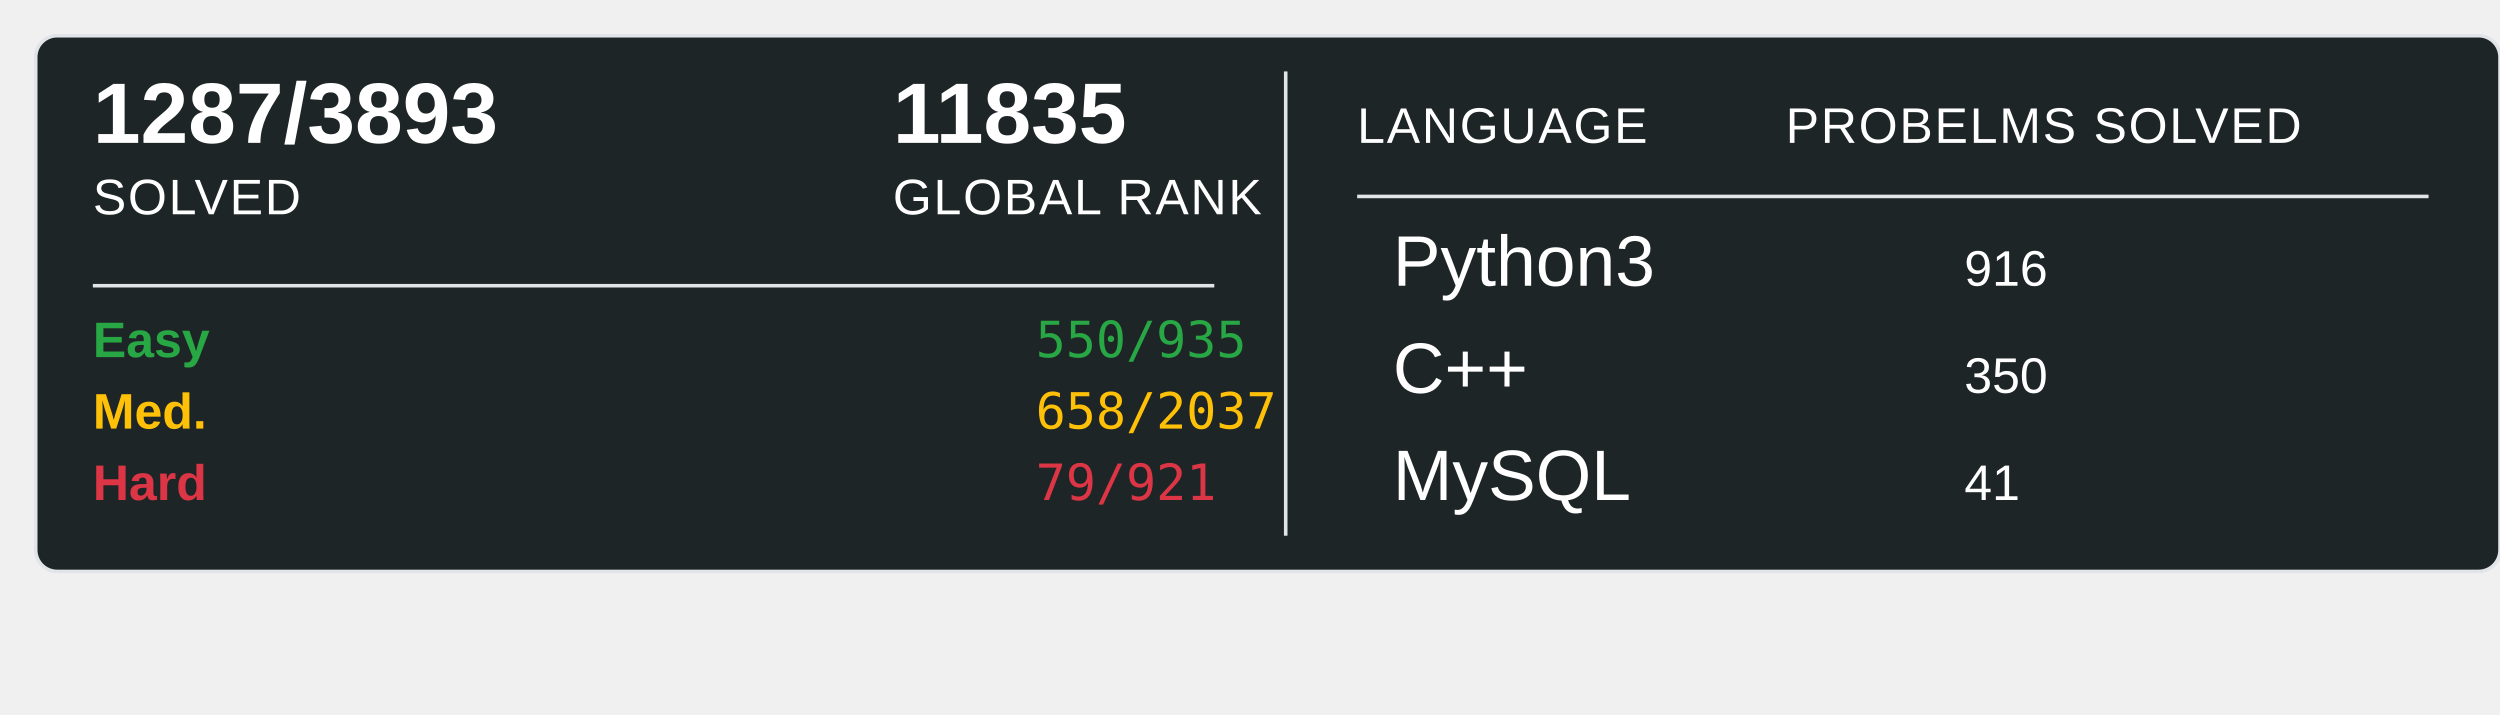
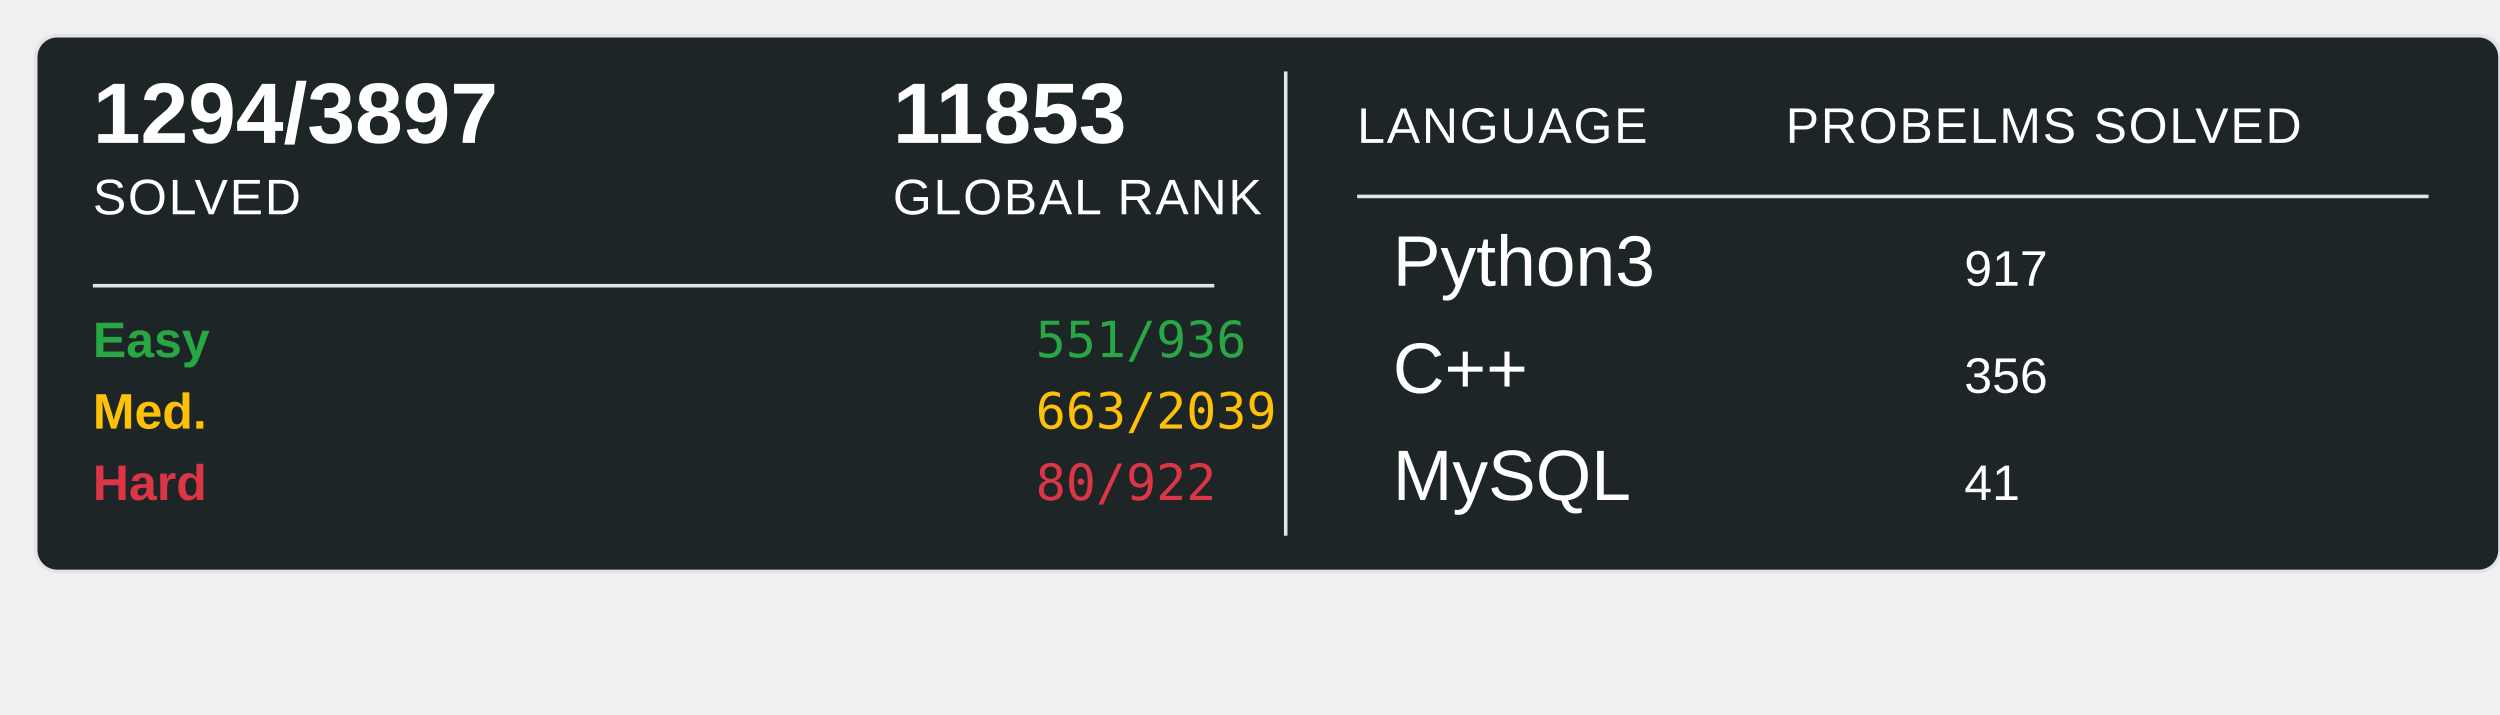
<svg xmlns="http://www.w3.org/2000/svg" width="700" height="200">
  <rect x="10" y="10" width="690" height="150" rx="6" ry="6" fill="#1E2526" stroke="#e1e4e8" stroke-width="1" />
-   <text x="26" y="40" font-family="Arial, sans-serif" font-size="24" font-weight="600" fill="#ffffff">1287/3893</text>
+   <text x="26" y="40" font-family="Arial, sans-serif" font-size="24" font-weight="600" fill="#ffffff">1294/3897</text>
  <text x="26" y="60" font-family="Arial, sans-serif" font-size="14" fill="#ffffff" text-transform="uppercase" letter-spacing="0.5">SOLVED</text>
-   <text x="250" y="40" font-family="Arial, sans-serif" font-size="24" font-weight="600" fill="#ffffff">11835</text>
+   <text x="250" y="40" font-family="Arial, sans-serif" font-size="24" font-weight="600" fill="#ffffff">11853</text>
  <text x="250" y="60" font-family="Arial, sans-serif" font-size="14" fill="#ffffff" text-transform="uppercase" letter-spacing="0.5">GLOBAL RANK</text>
  <line x1="26" y1="80" x2="340" y2="80" stroke="#e1e4e8" stroke-width="1" />
  <text x="26" y="100" font-family="Arial, sans-serif" font-size="14" font-weight="600" fill="#28a745">Easy</text>
-   <text x="290" y="100" font-family="monospace" font-size="14" fill="#28a745">550/935</text>
+   <text x="290" y="100" font-family="monospace" font-size="14" fill="#28a745">551/936</text>
  <text x="26" y="120" font-family="Arial, sans-serif" font-size="14" font-weight="600" fill="#ffc107">Med.</text>
-   <text x="290" y="120" font-family="monospace" font-size="14" fill="#ffc107">658/2037</text>
+   <text x="290" y="120" font-family="monospace" font-size="14" fill="#ffc107">663/2039</text>
  <text x="26" y="140" font-family="Arial, sans-serif" font-size="14" font-weight="600" fill="#dc3545">Hard</text>
-   <text x="290" y="140" font-family="monospace" font-size="14" fill="#dc3545">79/921</text>
+   <text x="290" y="140" font-family="monospace" font-size="14" fill="#dc3545">80/922</text>
  <line x1="360" y1="20" x2="360" y2="150" stroke="#e1e4e8" stroke-width="1" />
  <text x="380" y="40" font-family="Arial, sans-serif" font-size="14" fill="#ffffff" text-transform="uppercase" letter-spacing="0.5">LANGUAGE</text>
  <line x1="380" y1="55" x2="680" y2="55" stroke="#e1e4e8" stroke-width="1" />
  <text x="500" y="40" font-family="Arial, sans-serif" font-size="14" fill="#ffffff" text-transform="uppercase" letter-spacing="0.5">PROBELMS SOLVED</text>
  <text x="390" y="80" font-family="Arial, sans-serif" font-size="20" fill="#ffffff">Python3</text>
-   <text x="550" y="80" font-family="Arial, sans-serif" font-size="14" fill="#ffffff">916</text>
+   <text x="550" y="80" font-family="Arial, sans-serif" font-size="14" fill="#ffffff">917</text>
  <text x="390" y="110" font-family="Arial, sans-serif" font-size="20" fill="#ffffff">C++</text>
-   <text x="550" y="110" font-family="Arial, sans-serif" font-size="14" fill="#ffffff">350</text>
+   <text x="550" y="110" font-family="Arial, sans-serif" font-size="14" fill="#ffffff">356</text>
  <text x="390" y="140" font-family="Arial, sans-serif" font-size="20" fill="#ffffff">MySQL</text>
  <text x="550" y="140" font-family="Arial, sans-serif" font-size="14" fill="#ffffff">41</text>
</svg>
